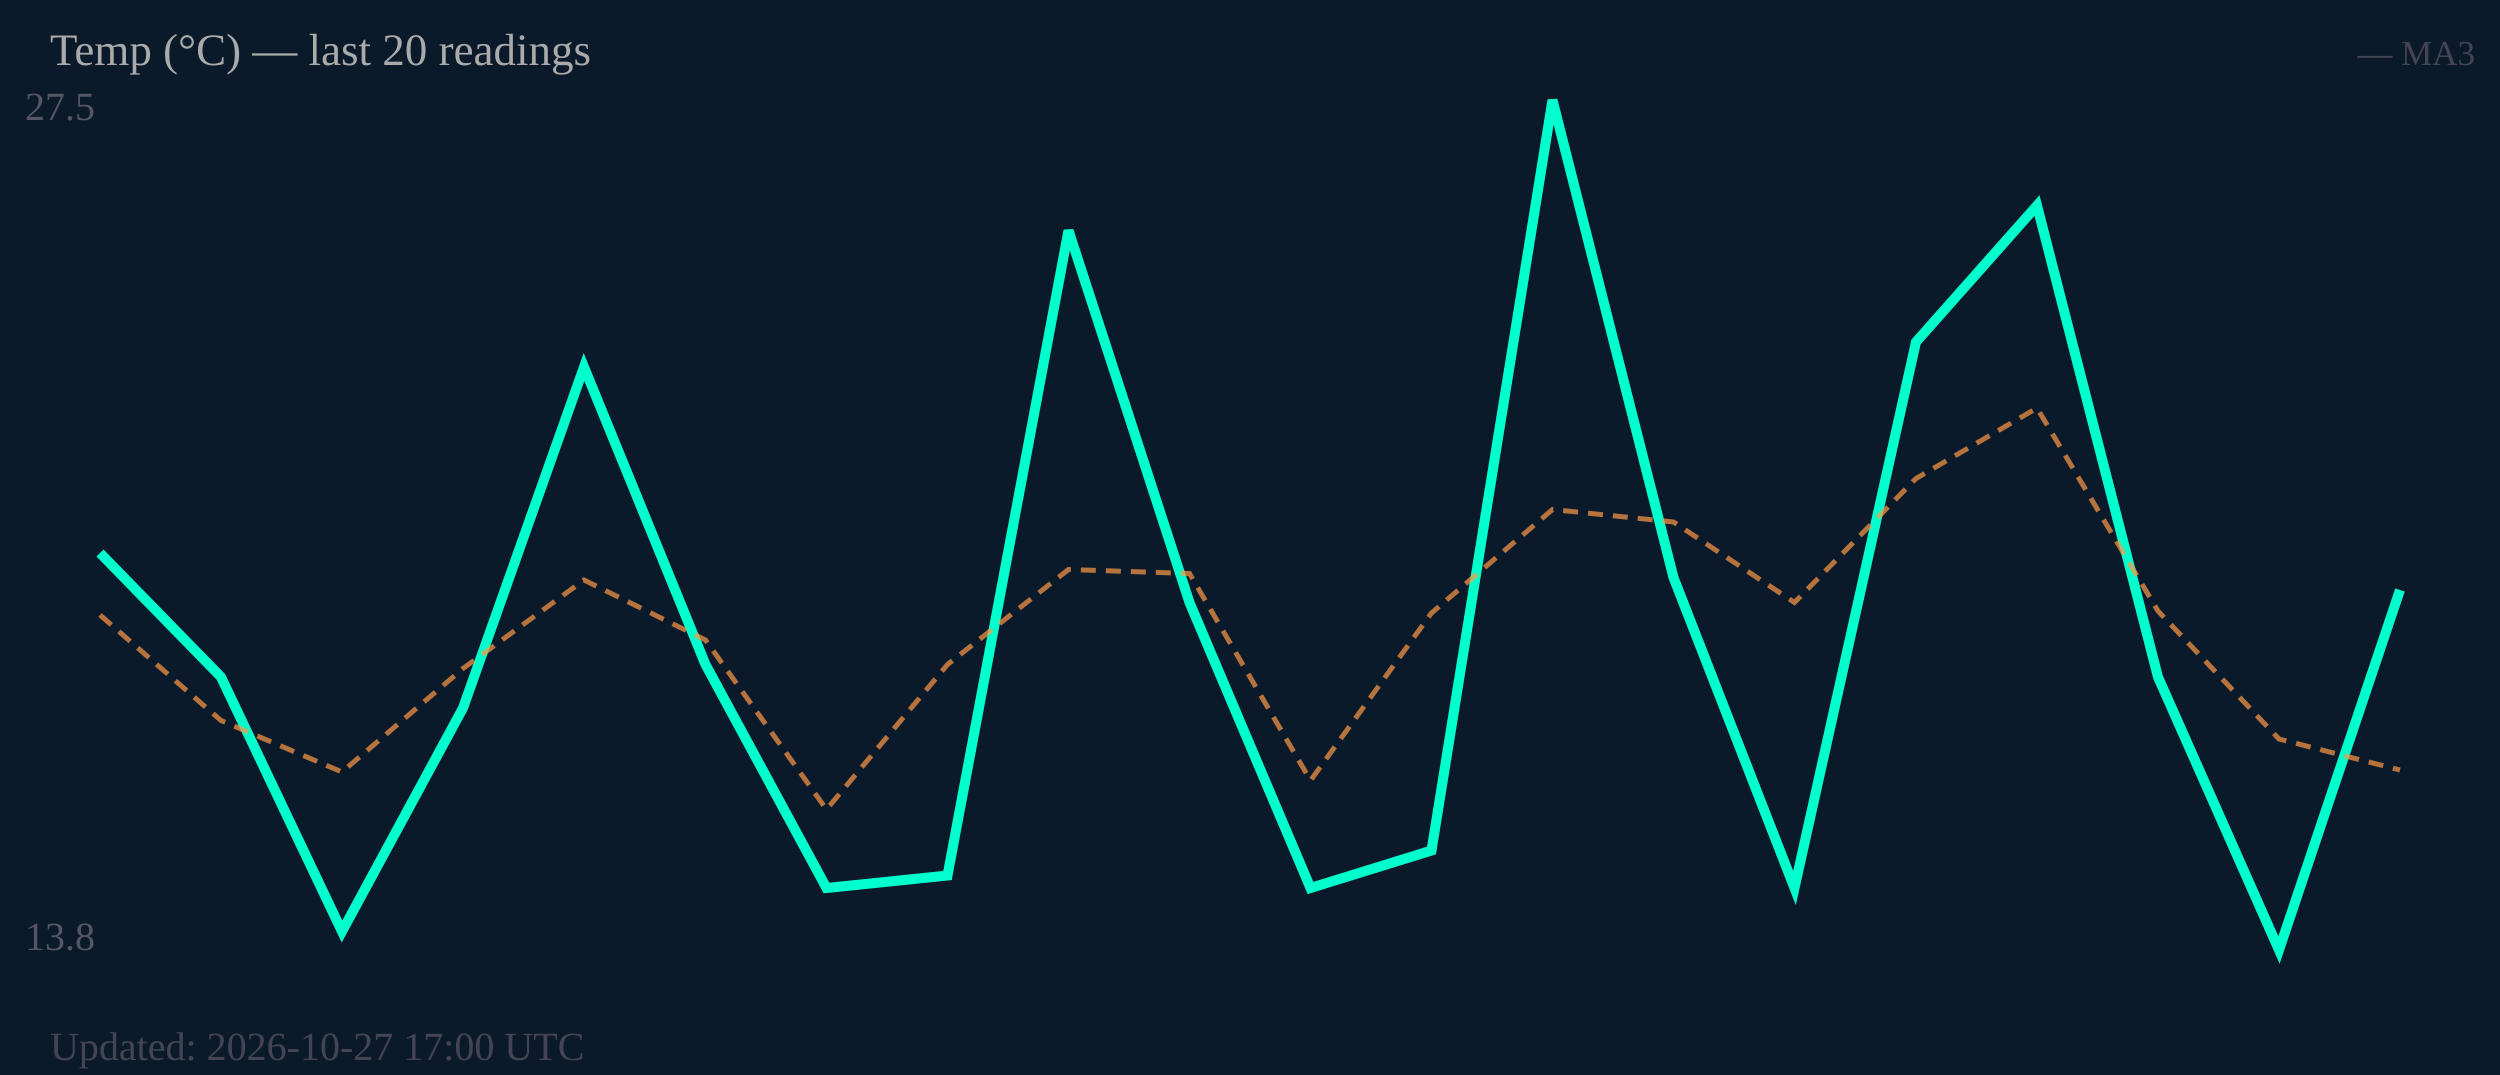
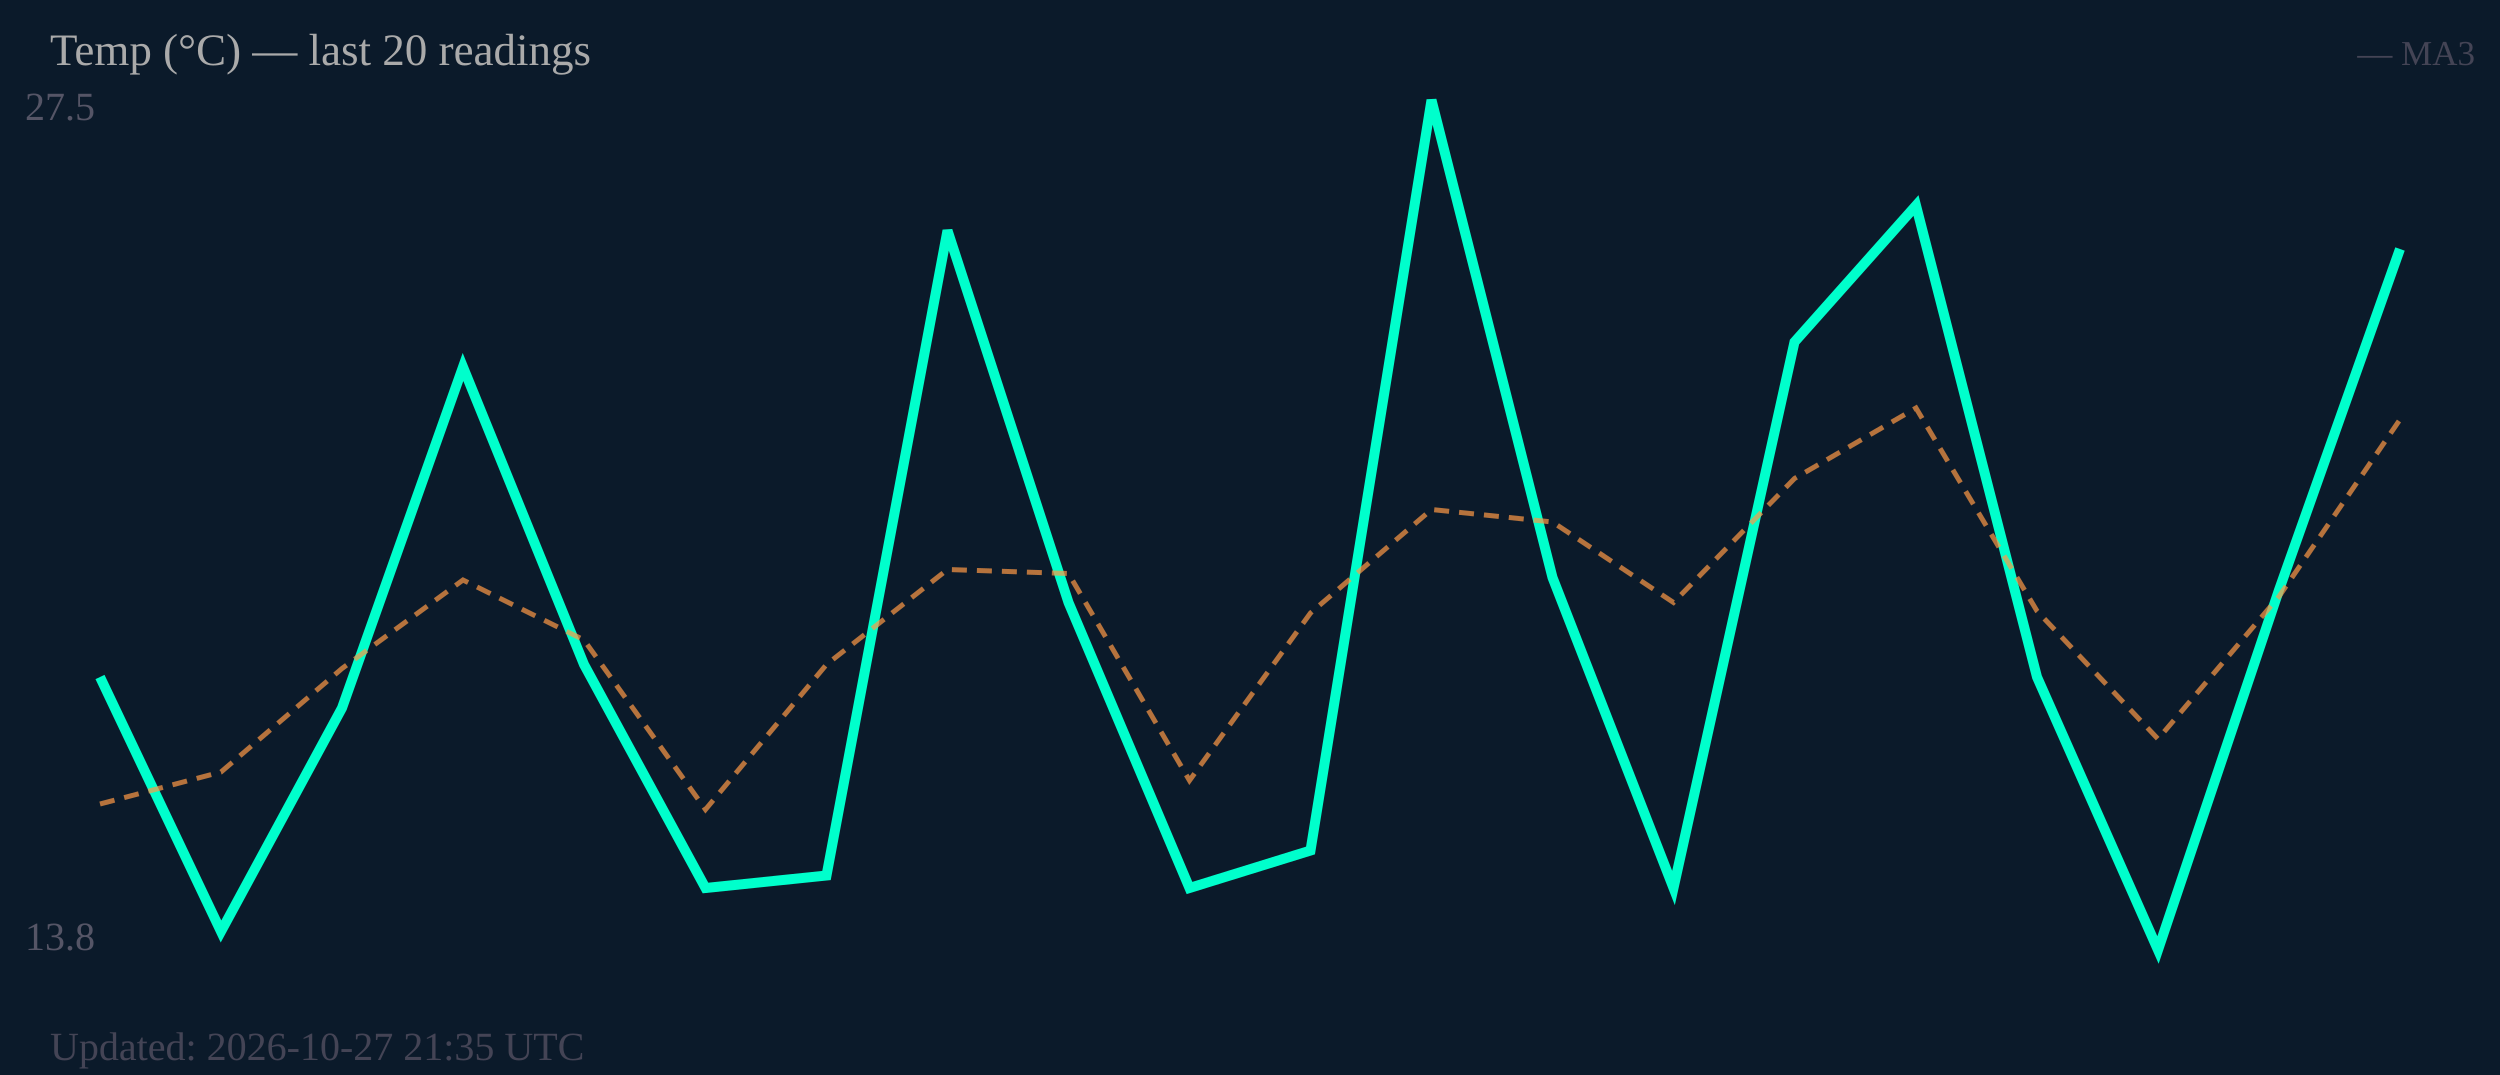
<svg xmlns="http://www.w3.org/2000/svg" width="500" height="215" viewBox="0 0 500 215">
  <rect width="500" height="215" fill="#0b1a2a" />
  <text x="5" y="24" font-size="8" fill="#556">27.5</text>
  <text x="5" y="190" font-size="8" fill="#556">13.8</text>
-   <polyline fill="none" stroke="#00ffcc" stroke-width="2" points="20.0,110.6 44.2,135.4 68.4,186.3 92.6,141.6 116.8,73.4 141.1,132.9 165.3,177.6 189.5,175.1 213.7,46.1 237.9,120.5 262.1,177.6 286.3,170.1 310.5,20.0 334.7,115.5 358.9,177.6 383.2,68.4 407.4,41.1 431.6,135.4 455.8,190.0 480.0,118.0" />
-   <polyline fill="none" stroke="#ff9944" stroke-width="1" stroke-dasharray="3,2" opacity="0.7" points="20.0,123.0 44.2,144.1 68.4,154.4 92.6,133.7 116.8,116.0 141.1,128.0 165.3,161.9 189.5,132.9 213.7,113.9 237.9,114.7 262.1,156.1 286.3,122.6 310.5,101.9 334.7,104.4 358.9,120.5 383.2,95.7 407.4,81.6 431.6,122.2 455.8,147.8 480.0,154.0" />
+   <polyline fill="none" stroke="#00ffcc" stroke-width="2" points="20.0,135.4 44.2,186.3 68.4,141.6 92.6,73.4 116.8,132.9 141.1,177.6 165.3,175.1 189.5,46.1 213.7,120.5 237.9,177.6 262.1,170.1 286.3,20.0 310.5,115.5 334.7,177.6 358.9,68.4 383.2,41.1 407.4,135.4 431.6,190.0 455.8,118.0 480.0,49.8" />
+   <polyline fill="none" stroke="#ff9944" stroke-width="1" stroke-dasharray="3,2" opacity="0.7" points="20.0,160.8 44.2,154.4 68.4,133.7 92.6,116.0 116.8,128.0 141.1,161.9 165.3,132.9 189.5,113.9 213.7,114.7 237.9,156.1 262.1,122.6 286.3,101.9 310.5,104.4 334.7,120.5 358.9,95.7 383.2,81.6 407.4,122.2 431.6,147.8 455.8,119.3 480.0,83.9" />
  <text x="10" y="13" font-size="9" fill="#aaa">Temp (°C) — last 20 readings</text>
  <text x="495" y="13" font-size="7" fill="#445" text-anchor="end">— MA3</text>
-   <text x="10" y="212" font-size="8" fill="#445">Updated: 2026-10-27 17:00 UTC</text>
+   <text x="10" y="212" font-size="8" fill="#445">Updated: 2026-10-27 21:35 UTC</text>
</svg>
